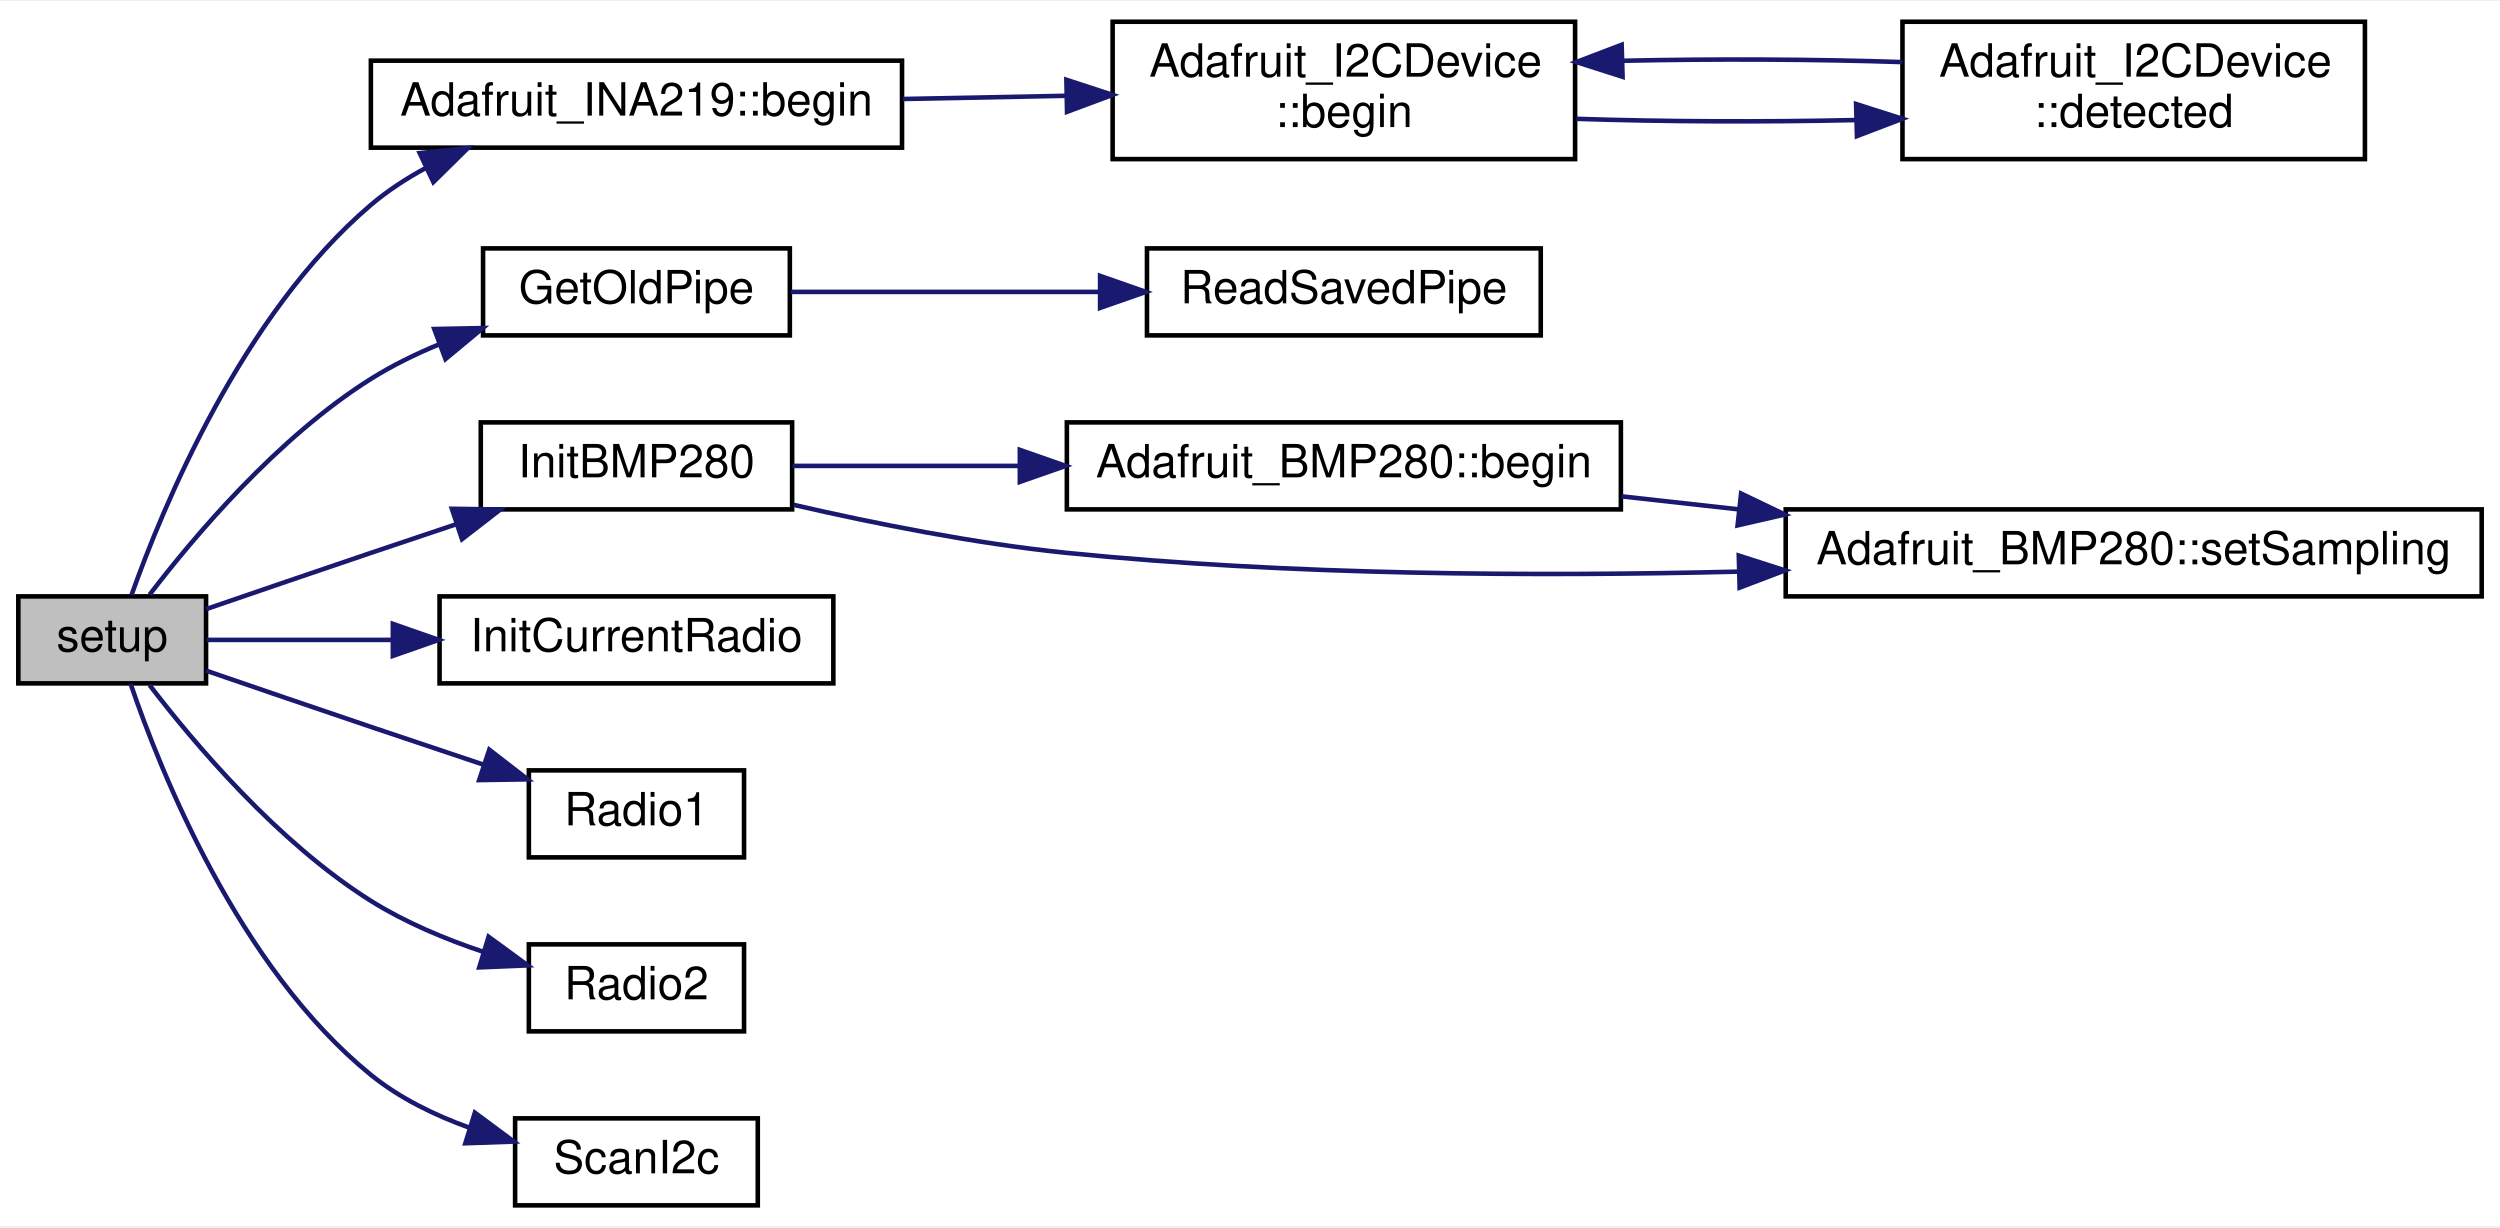
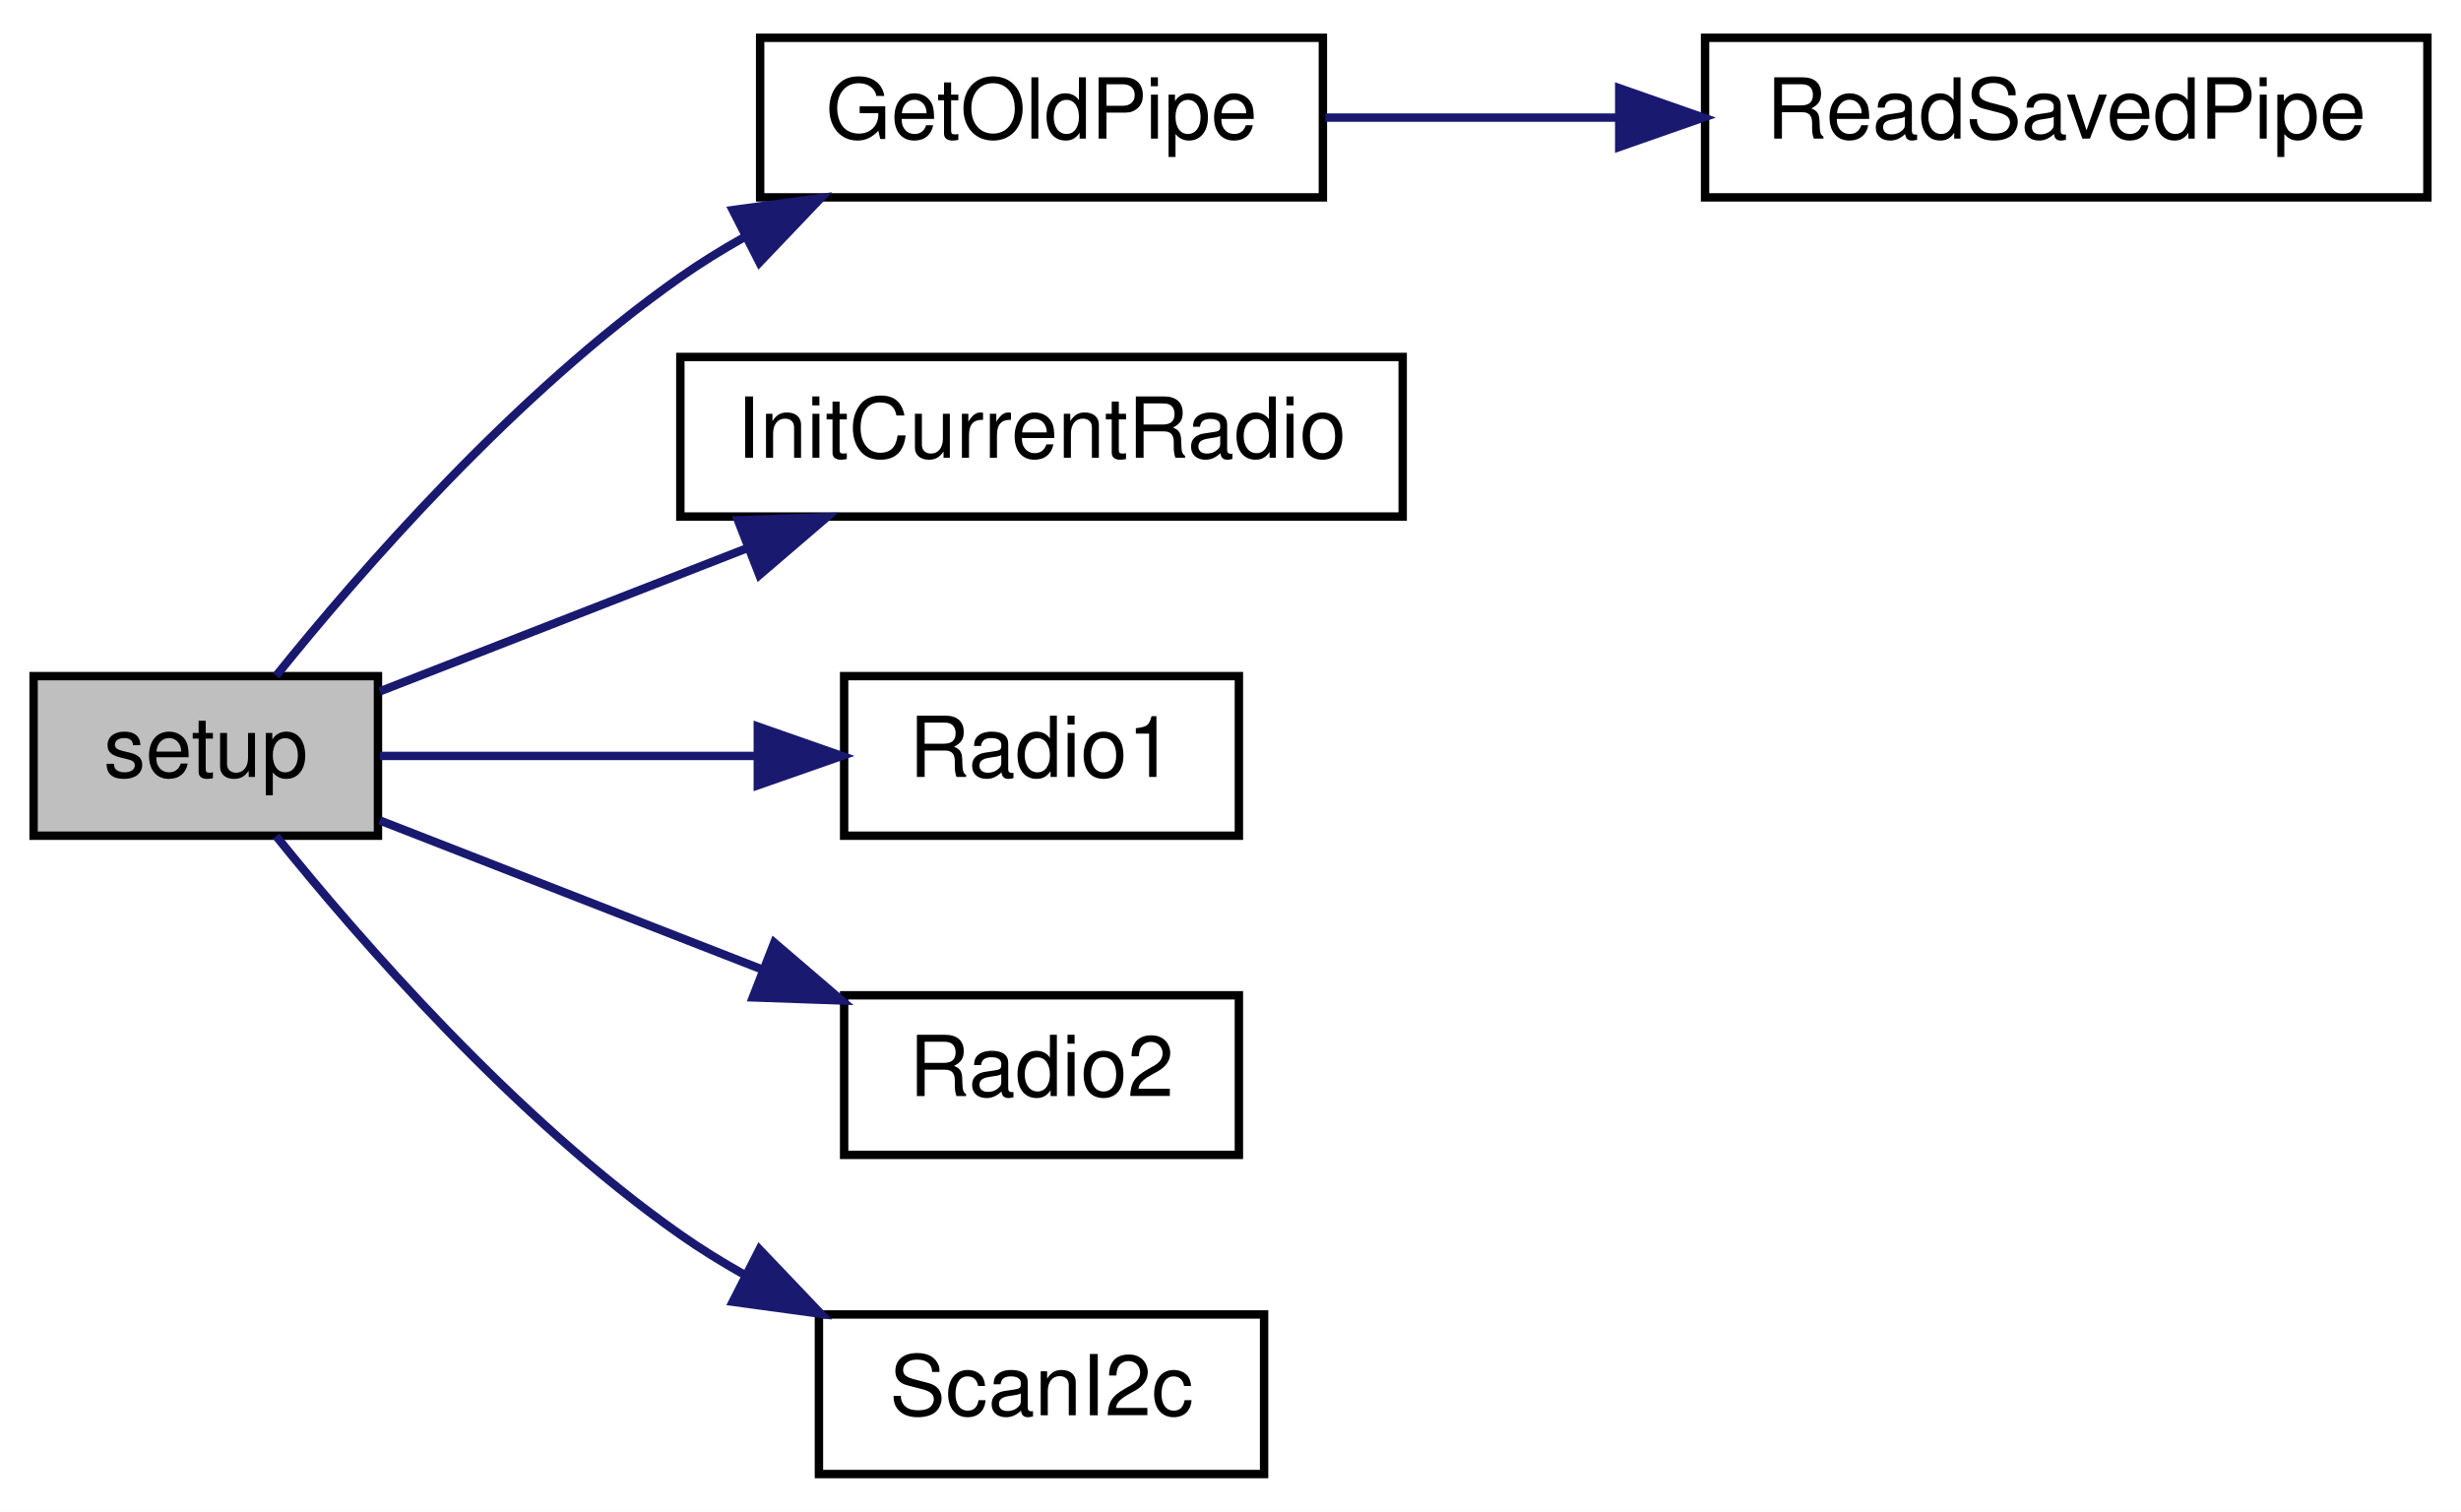
- <svg xmlns="http://www.w3.org/2000/svg" xmlns:xlink="http://www.w3.org/1999/xlink" width="546pt" height="268pt" viewBox="0.00 0.00 546.00 267.50">
-   <g id="graph0" class="graph" transform="scale(1 1) rotate(0) translate(4 263.5)">
-     <polygon fill="white" stroke="transparent" points="-4,4 -4,-263.5 542,-263.5 542,4 -4,4" />
+ <svg xmlns="http://www.w3.org/2000/svg" xmlns:xlink="http://www.w3.org/1999/xlink" width="293pt" height="180pt" viewBox="0.00 0.00 293.00 180.00">
+   <g id="graph0" class="graph" transform="scale(1 1) rotate(0) translate(4 176)">
+     <polygon fill="white" stroke="transparent" points="-4,4 -4,-176 289,-176 289,4 -4,4" />
    <g id="node1" class="node">
      <g id="a_node1">
        <a xlink:title=" ">
-           <polygon fill="#bfbfbf" stroke="black" points="0,-114.5 0,-133.5 41,-133.5 41,-114.5 0,-114.5" />
-           <text text-anchor="middle" x="20.5" y="-121.5" font-family="Helvetica,sans-Serif" font-size="10.00">setup</text>
+           <polygon fill="#bfbfbf" stroke="black" points="0,-76.5 0,-95.5 41,-95.5 41,-76.5 0,-76.5" />
+           <text text-anchor="middle" x="20.5" y="-83.5" font-family="Helvetica,sans-Serif" font-size="10.00">setup</text>
        </a>
      </g>
    </g>
    <g id="node2" class="node">
      <g id="a_node2">
-         <a xlink:href="class_adafruit___i_n_a219.html#aaffb280d4c91dc9e4912c927f1cf480a" target="_top" xlink:title="Sets up the HW (defaults to 32V and 2A for calibration values)">
-           <polygon fill="white" stroke="black" points="77,-231.5 77,-250.5 193,-250.5 193,-231.5 77,-231.5" />
-           <text text-anchor="middle" x="135" y="-238.5" font-family="Helvetica,sans-Serif" font-size="10.00">Adafruit_INA219::begin</text>
+         <a xlink:href="radio_8h.html#a2cce213711b7a34bc80eec167dffcb8f" target="_top" xlink:title=" ">
+           <polygon fill="white" stroke="black" points="86.5,-152.5 86.5,-171.5 153.5,-171.5 153.5,-152.5 86.5,-152.5" />
+           <text text-anchor="middle" x="120" y="-159.5" font-family="Helvetica,sans-Serif" font-size="10.00">GetOldPipe</text>
        </a>
      </g>
    </g>
    <g id="edge1" class="edge">
-       <path fill="none" stroke="midnightblue" d="M24.72,-133.79C31.46,-152.81 48.78,-194.98 77,-219 80.64,-222.1 84.78,-224.79 89.11,-227.13" />
-       <polygon fill="midnightblue" stroke="midnightblue" points="87.66,-230.31 98.19,-231.42 90.65,-223.98 87.66,-230.31" />
+       <path fill="none" stroke="midnightblue" d="M28.88,-95.55C38.76,-107.83 57.33,-129.2 77,-143 79.4,-144.68 81.96,-146.27 84.61,-147.76" />
+       <polygon fill="midnightblue" stroke="midnightblue" points="83.24,-150.99 93.73,-152.42 86.42,-144.75 83.24,-150.99" />
+     </g>
+     <g id="node4" class="node">
+       <g id="a_node4">
+         <a xlink:href="radio_8h.html#a00e93a7779cf3932c07c78c4d58c91ce" target="_top" xlink:title=" ">
+           <polygon fill="white" stroke="black" points="77,-114.5 77,-133.5 163,-133.5 163,-114.5 77,-114.5" />
+           <text text-anchor="middle" x="120" y="-121.5" font-family="Helvetica,sans-Serif" font-size="10.00">InitCurrentRadio</text>
+         </a>
+       </g>
+     </g>
+     <g id="edge3" class="edge">
+       <path fill="none" stroke="midnightblue" d="M41.23,-93.69C53.71,-98.55 70.18,-104.97 84.74,-110.65" />
+       <polygon fill="midnightblue" stroke="midnightblue" points="83.86,-114.06 94.45,-114.43 86.41,-107.54 83.86,-114.06" />
    </g>
    <g id="node5" class="node">
      <g id="a_node5">
-         <a xlink:href="radio_8h.html#a2cce213711b7a34bc80eec167dffcb8f" target="_top" xlink:title=" ">
-           <polygon fill="white" stroke="black" points="101.5,-190.5 101.5,-209.5 168.5,-209.5 168.5,-190.5 101.5,-190.5" />
-           <text text-anchor="middle" x="135" y="-197.5" font-family="Helvetica,sans-Serif" font-size="10.00">GetOldPipe</text>
+         <a xlink:href="_transmitter_code_2src_2main_8cpp.html#a621c346e4b1d9b24b9a5bda63d0f0f52" target="_top" xlink:title=" ">
+           <polygon fill="white" stroke="black" points="96.5,-76.5 96.5,-95.5 143.5,-95.5 143.5,-76.5 96.5,-76.5" />
+           <text text-anchor="middle" x="120" y="-83.5" font-family="Helvetica,sans-Serif" font-size="10.00">Radio1</text>
+         </a>
+       </g>
+     </g>
+     <g id="edge4" class="edge">
+       <path fill="none" stroke="midnightblue" d="M41.23,-86C54.04,-86 71.04,-86 85.89,-86" />
+       <polygon fill="midnightblue" stroke="midnightblue" points="86.22,-89.5 96.22,-86 86.22,-82.5 86.22,-89.5" />
+     </g>
+     <g id="node6" class="node">
+       <g id="a_node6">
+         <a xlink:href="radio_8h.html#a8b76f3c338025926421c7b308405bbfd" target="_top" xlink:title=" ">
+           <polygon fill="white" stroke="black" points="96.5,-38.5 96.5,-57.5 143.5,-57.5 143.5,-38.5 96.5,-38.5" />
+           <text text-anchor="middle" x="120" y="-45.5" font-family="Helvetica,sans-Serif" font-size="10.00">Radio2</text>
        </a>
      </g>
    </g>
    <g id="edge5" class="edge">
-       <path fill="none" stroke="midnightblue" d="M28.67,-133.87C38.32,-146.49 56.64,-168.23 77,-181 81.64,-183.91 86.77,-186.43 92,-188.59" />
-       <polygon fill="midnightblue" stroke="midnightblue" points="90.84,-191.89 101.44,-192.1 93.29,-185.33 90.84,-191.89" />
+       <path fill="none" stroke="midnightblue" d="M41.23,-78.31C54.29,-73.22 71.71,-66.43 86.75,-60.57" />
+       <polygon fill="midnightblue" stroke="midnightblue" points="88.18,-63.77 96.22,-56.88 85.63,-57.25 88.18,-63.77" />
    </g>
    <g id="node7" class="node">
      <g id="a_node7">
-         <a xlink:href="_receiver_code_2src_2main_8cpp.html#aa2c448c0ec510ffaaecbc5991e726b53" target="_top" xlink:title=" ">
-           <polygon fill="white" stroke="black" points="101,-152.5 101,-171.5 169,-171.5 169,-152.5 101,-152.5" />
-           <text text-anchor="middle" x="135" y="-159.5" font-family="Helvetica,sans-Serif" font-size="10.00">InitBMP280</text>
+         <a xlink:href="_receiver_code_2src_2main_8cpp.html#a20ffd6680226b1e058002512386e7770" target="_top" xlink:title=" ">
+           <polygon fill="white" stroke="black" points="93.5,-0.5 93.5,-19.5 146.5,-19.5 146.5,-0.5 93.5,-0.5" />
+           <text text-anchor="middle" x="120" y="-7.5" font-family="Helvetica,sans-Serif" font-size="10.00">ScanI2c</text>
        </a>
      </g>
    </g>
-     <g id="edge7" class="edge">
-       <path fill="none" stroke="midnightblue" d="M41.01,-130.72C51.64,-134.37 65.04,-138.96 77,-143 83.03,-145.04 89.43,-147.18 95.67,-149.27" />
-       <polygon fill="midnightblue" stroke="midnightblue" points="94.69,-152.63 105.28,-152.48 96.9,-145.99 94.69,-152.63" />
-     </g>
-     <g id="node10" class="node">
-       <g id="a_node10">
-         <a xlink:href="radio_8h.html#a00e93a7779cf3932c07c78c4d58c91ce" target="_top" xlink:title=" ">
-           <polygon fill="white" stroke="black" points="92,-114.5 92,-133.5 178,-133.5 178,-114.5 92,-114.5" />
-           <text text-anchor="middle" x="135" y="-121.5" font-family="Helvetica,sans-Serif" font-size="10.00">InitCurrentRadio</text>
-         </a>
-       </g>
-     </g>
-     <g id="edge11" class="edge">
-       <path fill="none" stroke="midnightblue" d="M41.1,-124C52.34,-124 67.05,-124 81.44,-124" />
-       <polygon fill="midnightblue" stroke="midnightblue" points="81.8,-127.5 91.8,-124 81.8,-120.5 81.8,-127.5" />
-     </g>
-     <g id="node11" class="node">
-       <g id="a_node11">
-         <a xlink:href="_transmitter_code_2src_2main_8cpp.html#a621c346e4b1d9b24b9a5bda63d0f0f52" target="_top" xlink:title=" ">
-           <polygon fill="white" stroke="black" points="111.5,-76.5 111.5,-95.5 158.5,-95.5 158.5,-76.5 111.5,-76.5" />
-           <text text-anchor="middle" x="135" y="-83.5" font-family="Helvetica,sans-Serif" font-size="10.00">Radio1</text>
-         </a>
-       </g>
-     </g>
-     <g id="edge12" class="edge">
-       <path fill="none" stroke="midnightblue" d="M41.01,-117.28C51.64,-113.63 65.04,-109.04 77,-105 85.01,-102.29 93.66,-99.4 101.74,-96.7" />
-       <polygon fill="midnightblue" stroke="midnightblue" points="102.86,-100.02 111.24,-93.54 100.65,-93.38 102.86,-100.02" />
-     </g>
-     <g id="node12" class="node">
-       <g id="a_node12">
-         <a xlink:href="radio_8h.html#a8b76f3c338025926421c7b308405bbfd" target="_top" xlink:title=" ">
-           <polygon fill="white" stroke="black" points="111.5,-38.5 111.5,-57.5 158.5,-57.5 158.5,-38.5 111.5,-38.5" />
-           <text text-anchor="middle" x="135" y="-45.5" font-family="Helvetica,sans-Serif" font-size="10.00">Radio2</text>
-         </a>
-       </g>
-     </g>
-     <g id="edge13" class="edge">
-       <path fill="none" stroke="midnightblue" d="M28.67,-114.13C38.32,-101.51 56.64,-79.77 77,-67 84.49,-62.3 93.28,-58.63 101.68,-55.82" />
-       <polygon fill="midnightblue" stroke="midnightblue" points="102.71,-59.16 111.26,-52.91 100.67,-52.47 102.71,-59.16" />
-     </g>
-     <g id="node13" class="node">
-       <g id="a_node13">
-         <a xlink:href="_receiver_code_2src_2main_8cpp.html#a20ffd6680226b1e058002512386e7770" target="_top" xlink:title=" ">
-           <polygon fill="white" stroke="black" points="108.5,-0.5 108.5,-19.5 161.5,-19.5 161.5,-0.5 108.5,-0.5" />
-           <text text-anchor="middle" x="135" y="-7.5" font-family="Helvetica,sans-Serif" font-size="10.00">ScanI2c</text>
-         </a>
-       </g>
-     </g>
-     <g id="edge14" class="edge">
-       <path fill="none" stroke="midnightblue" d="M24.53,-114.39C31.02,-95.31 48.08,-52.48 77,-29 83.26,-23.92 90.95,-20.17 98.62,-17.42" />
-       <polygon fill="midnightblue" stroke="midnightblue" points="99.71,-20.74 108.22,-14.43 97.63,-14.06 99.71,-20.74" />
+     <g id="edge6" class="edge">
+       <path fill="none" stroke="midnightblue" d="M28.88,-76.45C38.76,-64.17 57.33,-42.8 77,-29 79.4,-27.32 81.96,-25.73 84.61,-24.24" />
+       <polygon fill="midnightblue" stroke="midnightblue" points="86.42,-27.25 93.73,-19.58 83.24,-21.01 86.42,-27.25" />
    </g>
    <g id="node3" class="node">
      <g id="a_node3">
-         <a xlink:href="class_adafruit___i2_c_device.html#ada579d107621ac5f5e56f91f94a93be3" target="_top" xlink:title="Initializes and does basic address detection.">
-           <polygon fill="white" stroke="black" points="239,-229 239,-259 340,-259 340,-229 239,-229" />
-           <text text-anchor="start" x="247" y="-247" font-family="Helvetica,sans-Serif" font-size="10.00">Adafruit_I2CDevice</text>
-           <text text-anchor="middle" x="289.5" y="-236" font-family="Helvetica,sans-Serif" font-size="10.00">::begin</text>
+         <a xlink:href="radio_8h.html#a56ee137fc60749fa274236bc239c3291" target="_top" xlink:title=" ">
+           <polygon fill="white" stroke="black" points="199,-152.5 199,-171.5 285,-171.5 285,-152.5 199,-152.5" />
+           <text text-anchor="middle" x="242" y="-159.5" font-family="Helvetica,sans-Serif" font-size="10.00">ReadSavedPipe</text>
        </a>
      </g>
    </g>
    <g id="edge2" class="edge">
-       <path fill="none" stroke="midnightblue" d="M193.22,-242.13C204.85,-242.35 217.12,-242.6 228.84,-242.83" />
-       <polygon fill="midnightblue" stroke="midnightblue" points="228.9,-246.33 238.97,-243.03 229.04,-239.33 228.9,-246.33" />
-     </g>
-     <g id="node4" class="node">
-       <g id="a_node4">
-         <a xlink:href="class_adafruit___i2_c_device.html#ac7492b543fe4c0bb0d94a7bf1915cb2a" target="_top" xlink:title="Scans I2C for the address - note will give a false-positive if there's no pullups on I2C.">
-           <polygon fill="white" stroke="black" points="411.5,-229 411.5,-259 512.5,-259 512.5,-229 411.5,-229" />
-           <text text-anchor="start" x="419.5" y="-247" font-family="Helvetica,sans-Serif" font-size="10.00">Adafruit_I2CDevice</text>
-           <text text-anchor="middle" x="462" y="-236" font-family="Helvetica,sans-Serif" font-size="10.00">::detected</text>
-         </a>
-       </g>
-     </g>
-     <g id="edge3" class="edge">
-       <path fill="none" stroke="midnightblue" d="M340.27,-237.8C359.36,-237.17 381.33,-237.08 401.25,-237.53" />
-       <polygon fill="midnightblue" stroke="midnightblue" points="401.37,-241.03 411.46,-237.81 401.56,-234.03 401.37,-241.03" />
-     </g>
-     <g id="edge4" class="edge">
-       <path fill="none" stroke="midnightblue" d="M411.46,-250.19C392.4,-250.82 370.43,-250.92 350.49,-250.48" />
-       <polygon fill="midnightblue" stroke="midnightblue" points="350.37,-246.97 340.27,-250.2 350.17,-253.97 350.37,-246.97" />
-     </g>
-     <g id="node6" class="node">
-       <g id="a_node6">
-         <a xlink:href="radio_8h.html#a56ee137fc60749fa274236bc239c3291" target="_top" xlink:title=" ">
-           <polygon fill="white" stroke="black" points="246.5,-190.5 246.5,-209.5 332.5,-209.5 332.5,-190.5 246.5,-190.5" />
-           <text text-anchor="middle" x="289.5" y="-197.5" font-family="Helvetica,sans-Serif" font-size="10.00">ReadSavedPipe</text>
-         </a>
-       </g>
-     </g>
-     <g id="edge6" class="edge">
-       <path fill="none" stroke="midnightblue" d="M168.72,-200C188.37,-200 213.83,-200 236.22,-200" />
-       <polygon fill="midnightblue" stroke="midnightblue" points="236.26,-203.5 246.26,-200 236.26,-196.5 236.26,-203.5" />
-     </g>
-     <g id="node8" class="node">
-       <g id="a_node8">
-         <a xlink:href="class_adafruit___b_m_p280.html#a2dc1e1e1593352725b5cadf9755ef63d" target="_top" xlink:title=" ">
-           <polygon fill="white" stroke="black" points="229,-152.5 229,-171.5 350,-171.5 350,-152.5 229,-152.5" />
-           <text text-anchor="middle" x="289.5" y="-159.5" font-family="Helvetica,sans-Serif" font-size="10.00">Adafruit_BMP280::begin</text>
-         </a>
-       </g>
-     </g>
-     <g id="edge8" class="edge">
-       <path fill="none" stroke="midnightblue" d="M169.09,-162C183.66,-162 201.37,-162 218.64,-162" />
-       <polygon fill="midnightblue" stroke="midnightblue" points="218.73,-165.5 228.73,-162 218.73,-158.5 218.73,-165.5" />
-     </g>
-     <g id="node9" class="node">
-       <g id="a_node9">
-         <a xlink:href="class_adafruit___b_m_p280.html#a1a3d84395d208a5f21cbab211fda176e" target="_top" xlink:title=" ">
-           <polygon fill="white" stroke="black" points="386,-133.5 386,-152.5 538,-152.5 538,-133.5 386,-133.5" />
-           <text text-anchor="middle" x="462" y="-140.5" font-family="Helvetica,sans-Serif" font-size="10.00">Adafruit_BMP280::setSampling</text>
-         </a>
-       </g>
-     </g>
-     <g id="edge10" class="edge">
-       <path fill="none" stroke="midnightblue" d="M169.33,-153.49C186.94,-149.43 209,-145.02 229,-143 277.42,-138.1 331.82,-137.83 375.77,-138.91" />
-       <polygon fill="midnightblue" stroke="midnightblue" points="375.75,-142.41 385.84,-139.18 375.94,-135.41 375.75,-142.41" />
-     </g>
-     <g id="edge9" class="edge">
-       <path fill="none" stroke="midnightblue" d="M350.13,-155.35C358.42,-154.43 367.05,-153.47 375.69,-152.51" />
-       <polygon fill="midnightblue" stroke="midnightblue" points="376.26,-155.96 385.81,-151.38 375.49,-149.01 376.26,-155.96" />
+       <path fill="none" stroke="midnightblue" d="M153.79,-162C164.52,-162 176.73,-162 188.55,-162" />
+       <polygon fill="midnightblue" stroke="midnightblue" points="188.78,-165.5 198.78,-162 188.78,-158.5 188.78,-165.5" />
    </g>
  </g>
</svg>
